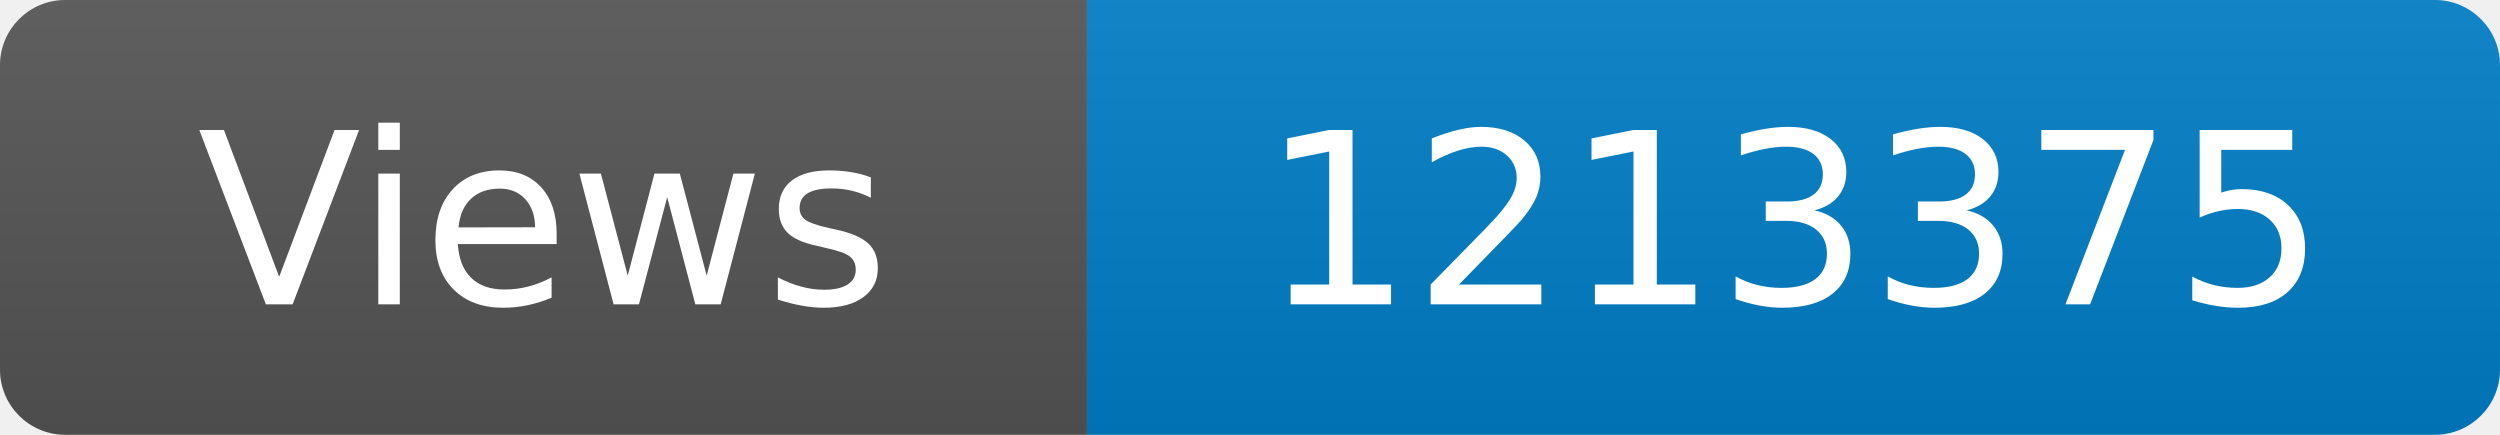
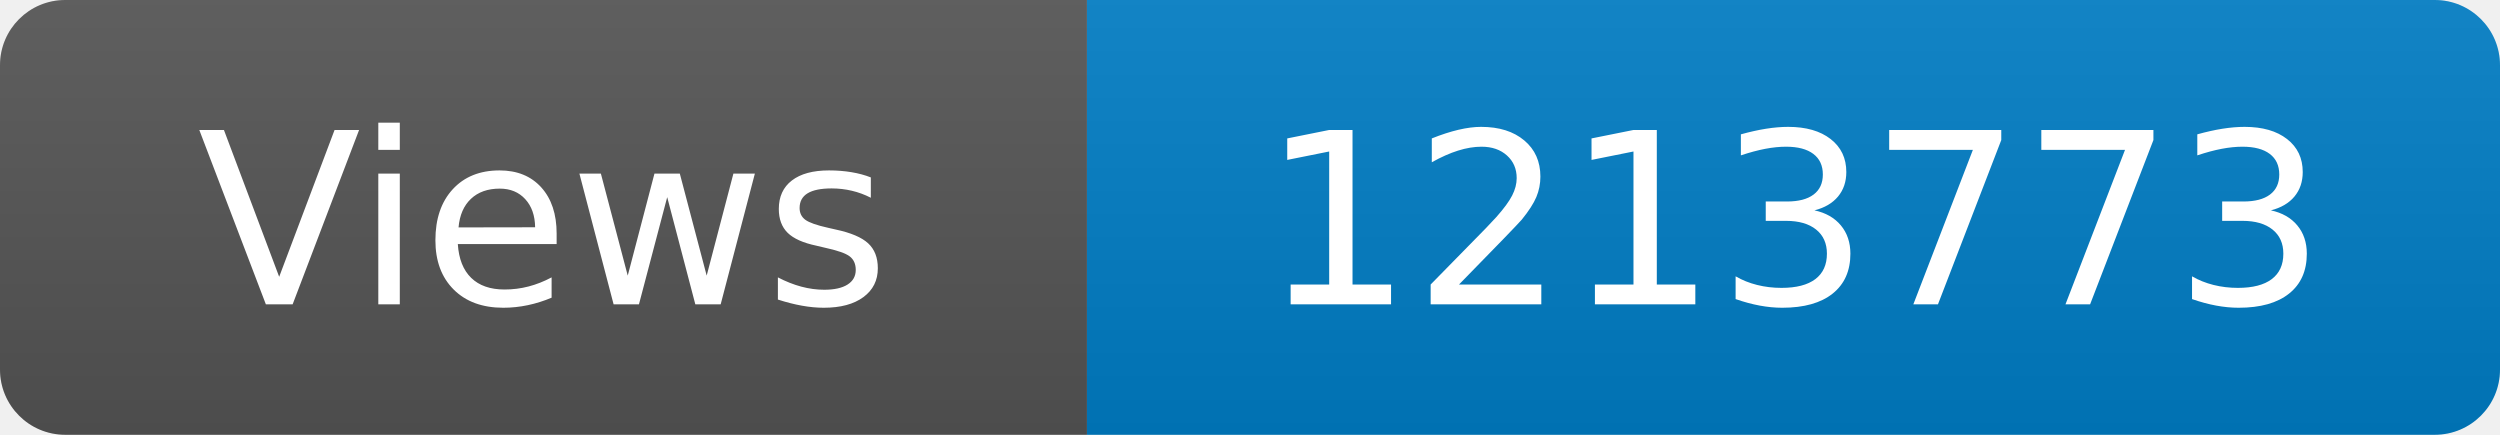
<svg xmlns="http://www.w3.org/2000/svg" width="115" height="20" role="img" aria-label="Maintained?: yes">
  <linearGradient id="s" x2="0" y2="100%">
    <stop offset="0" stop-color="#bbb" stop-opacity=".1" />
    <stop offset="1" stop-opacity=".1" />
  </linearGradient>
  <clipPath id="r">
    <rect width="115" height="20" rx="3" fill="#fff" />
  </clipPath>
  <g clip-path="url(#r)">
    <rect width="50" height="20" fill="#555" />
    <rect x="50" width="160" height="20" fill="#007ec6" />
    <rect width="115" height="20" fill="url(#s)" />
  </g>
  <g fill="#fff" text-anchor="middle" font-family="Verdana,Geneva,DejaVu Sans,sans-serif" font-size="110">
    <text x="250" y="140" transform="scale(.1)" fill="#fff">Views</text>
-     <text x="825" y="140" transform="scale(.1)" fill="#fff">1213375</text>
+     <text x="825" y="140" transform="scale(.1)" fill="#fff">1213773</text>
  </g>
</svg>
